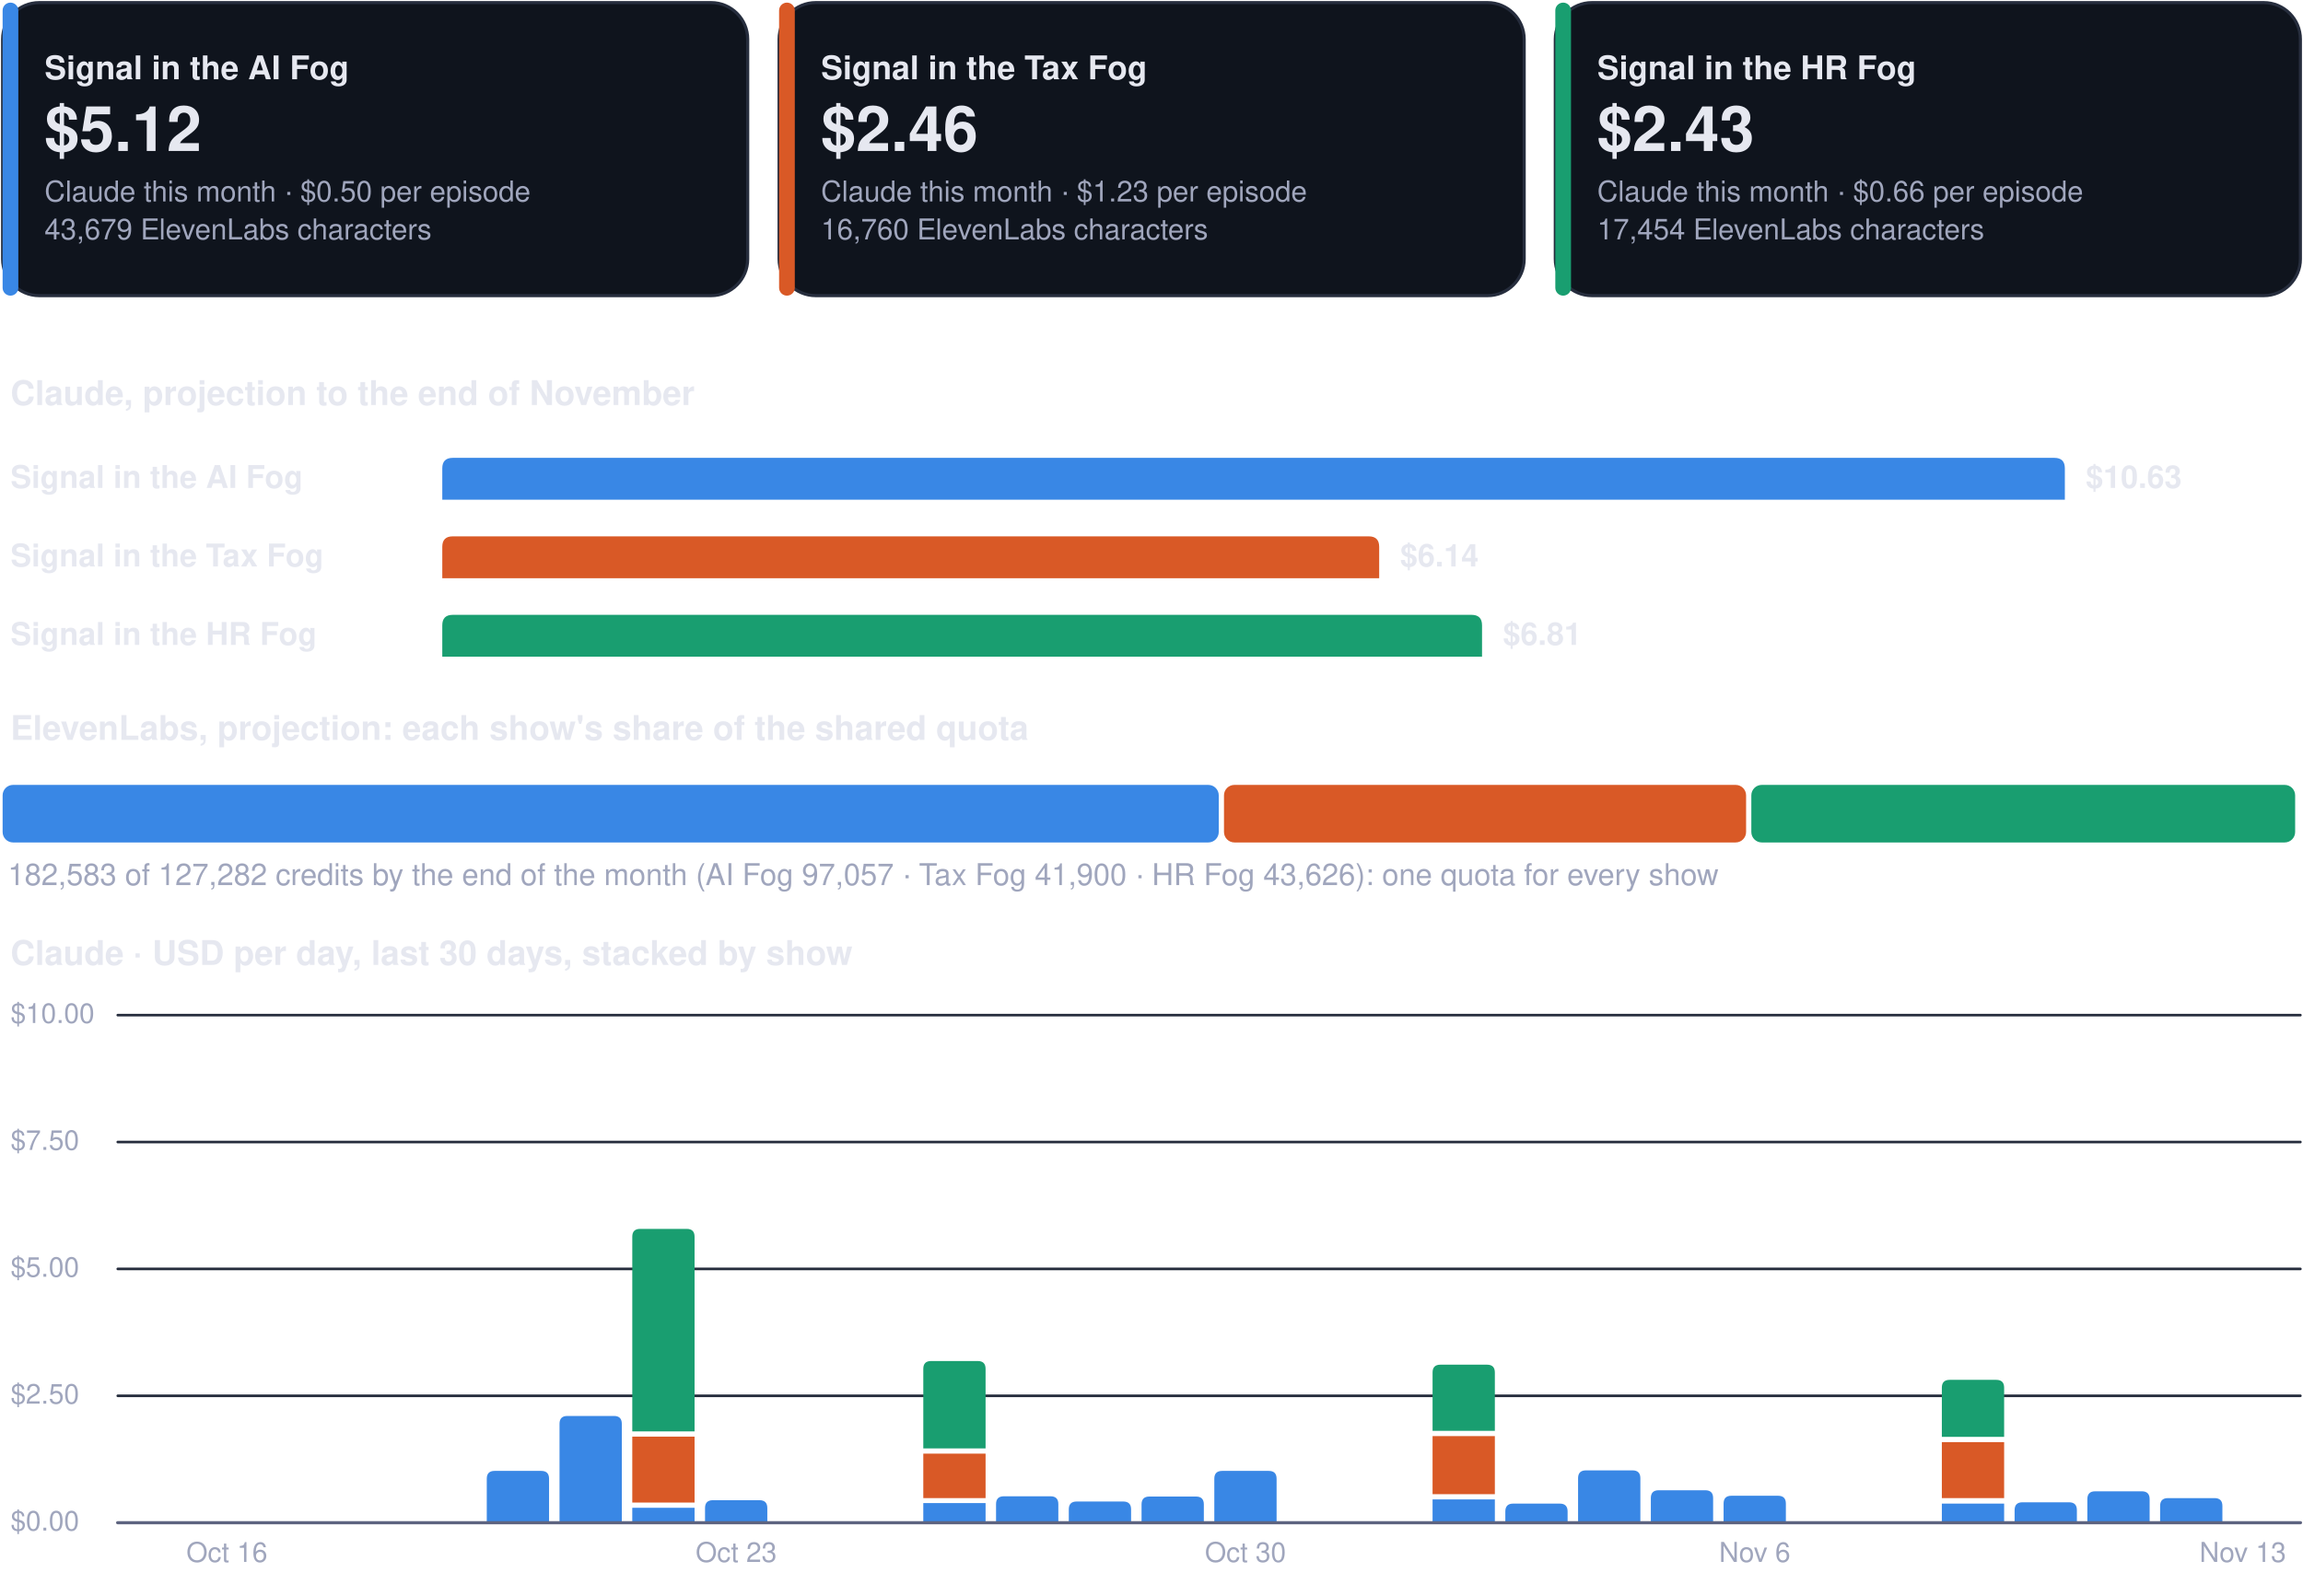
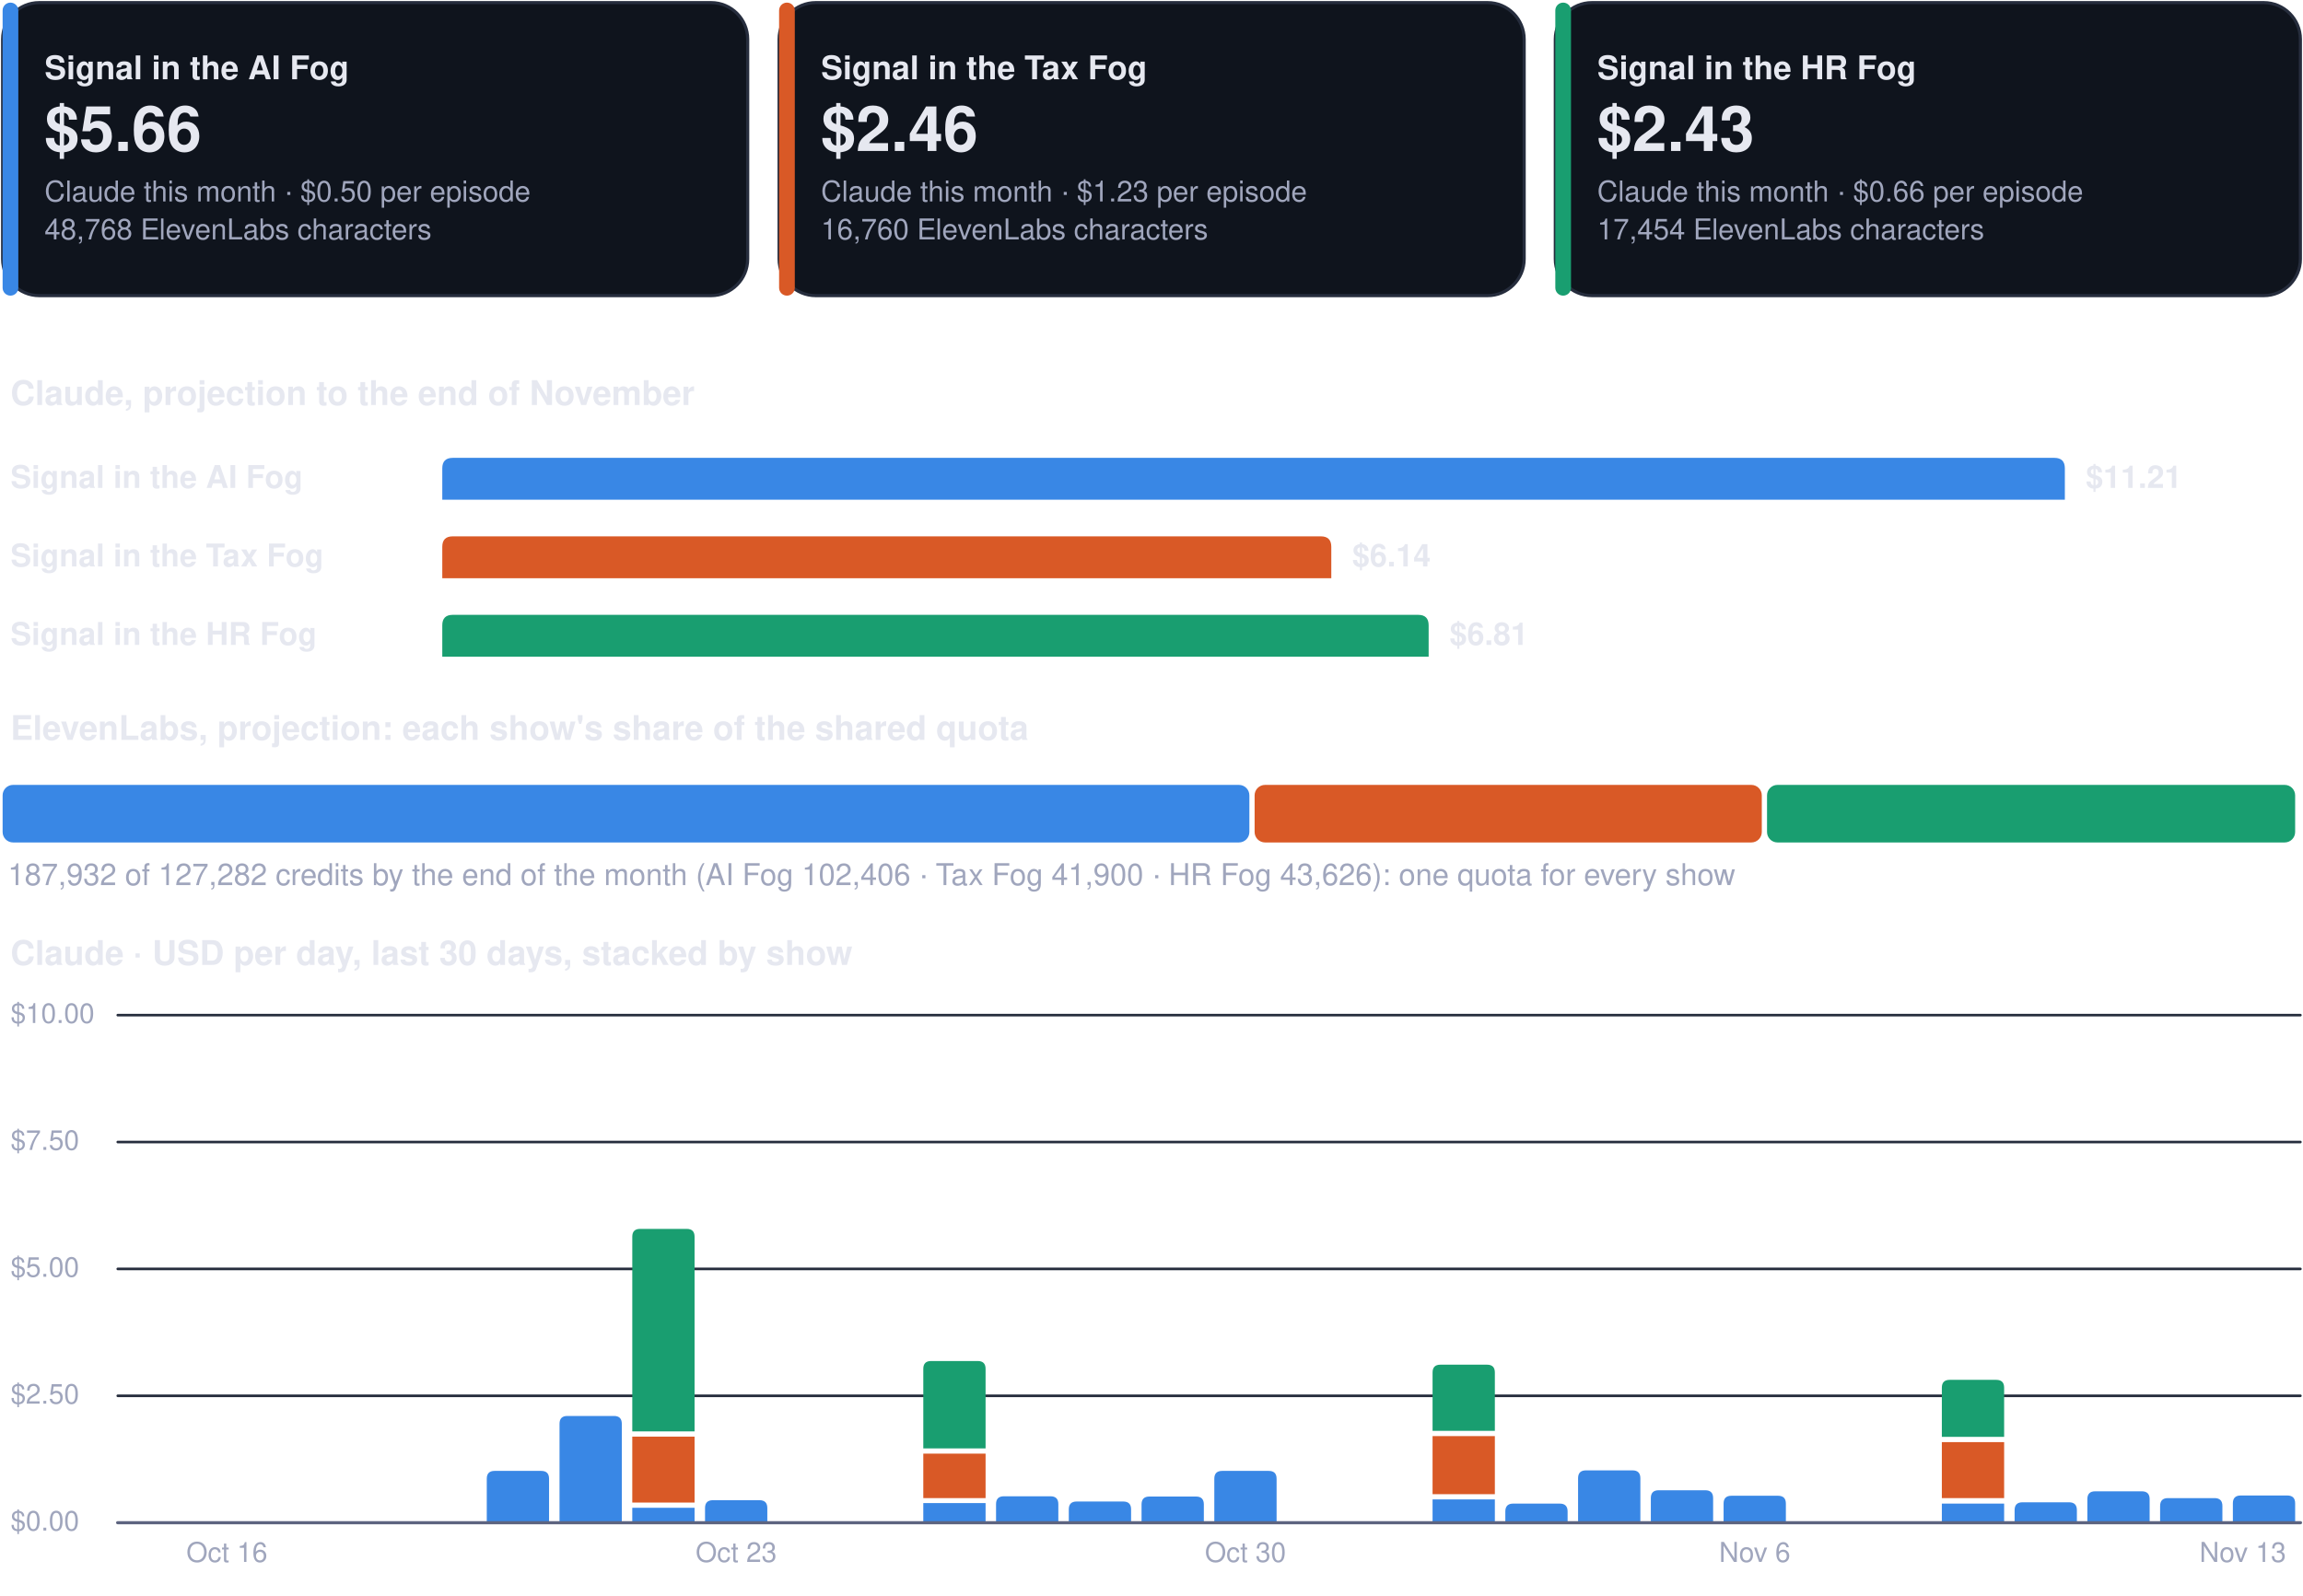
<svg xmlns="http://www.w3.org/2000/svg" viewBox="0 0 880 610" width="880" height="610" role="img" aria-label="Costs dashboard, every show">
  <rect x="1.0" y="1.0" width="284.7" height="112.0" rx="14" fill="#0f141d" stroke="#262d3d" stroke-width="1.2" />
  <rect x="1.0" y="1.0" width="6.0" height="112.0" rx="3" fill="#3987e5" stroke="none" stroke-width="1.2" />
  <g class="box">
    <rect x="15.0" y="8.0" width="262.7" height="98.0" rx="12" fill="none" stroke="none" stroke-width="1.2" class="frame" />
    <text x="17.0" y="30.3" font-family="-apple-system, BlinkMacSystemFont, 'Segoe UI', Helvetica, Arial, sans-serif" font-size="12.5" font-weight="700" fill="#e6e8f0" text-anchor="start">Signal in the AI Fog</text>
-     <text x="17.0" y="57.7" font-family="-apple-system, BlinkMacSystemFont, 'Segoe UI', Helvetica, Arial, sans-serif" font-size="24" font-weight="750" fill="#e6e8f0" text-anchor="start">$5.12</text>
+     <text x="17.0" y="57.7" font-family="-apple-system, BlinkMacSystemFont, 'Segoe UI', Helvetica, Arial, sans-serif" font-size="24" font-weight="750" fill="#e6e8f0" text-anchor="start">$5.66</text>
    <text x="17.0" y="77.0" font-family="-apple-system, BlinkMacSystemFont, 'Segoe UI', Helvetica, Arial, sans-serif" font-size="11" font-weight="400" fill="#a0a6bd" text-anchor="start">Claude this month · $0.50 per episode</text>
-     <text x="17.0" y="91.5" font-family="-apple-system, BlinkMacSystemFont, 'Segoe UI', Helvetica, Arial, sans-serif" font-size="11" font-weight="400" fill="#a0a6bd" text-anchor="start">43,679 ElevenLabs characters</text>
+     <text x="17.0" y="91.5" font-family="-apple-system, BlinkMacSystemFont, 'Segoe UI', Helvetica, Arial, sans-serif" font-size="11" font-weight="400" fill="#a0a6bd" text-anchor="start">48,768 ElevenLabs characters</text>
  </g>
  <rect x="297.7" y="1.0" width="284.7" height="112.0" rx="14" fill="#0f141d" stroke="#262d3d" stroke-width="1.2" />
  <rect x="297.7" y="1.0" width="6.0" height="112.0" rx="3" fill="#d95926" stroke="none" stroke-width="1.2" />
  <g class="box">
    <rect x="311.7" y="8.0" width="262.7" height="98.0" rx="12" fill="none" stroke="none" stroke-width="1.2" class="frame" />
    <text x="313.7" y="30.3" font-family="-apple-system, BlinkMacSystemFont, 'Segoe UI', Helvetica, Arial, sans-serif" font-size="12.5" font-weight="700" fill="#e6e8f0" text-anchor="start">Signal in the Tax Fog</text>
    <text x="313.7" y="57.7" font-family="-apple-system, BlinkMacSystemFont, 'Segoe UI', Helvetica, Arial, sans-serif" font-size="24" font-weight="750" fill="#e6e8f0" text-anchor="start">$2.46</text>
    <text x="313.7" y="77.0" font-family="-apple-system, BlinkMacSystemFont, 'Segoe UI', Helvetica, Arial, sans-serif" font-size="11" font-weight="400" fill="#a0a6bd" text-anchor="start">Claude this month · $1.23 per episode</text>
    <text x="313.7" y="91.5" font-family="-apple-system, BlinkMacSystemFont, 'Segoe UI', Helvetica, Arial, sans-serif" font-size="11" font-weight="400" fill="#a0a6bd" text-anchor="start">16,760 ElevenLabs characters</text>
  </g>
  <rect x="594.3" y="1.0" width="284.7" height="112.0" rx="14" fill="#0f141d" stroke="#262d3d" stroke-width="1.2" />
  <rect x="594.3" y="1.0" width="6.0" height="112.0" rx="3" fill="#199e70" stroke="none" stroke-width="1.2" />
  <g class="box">
    <rect x="608.3" y="8.0" width="262.7" height="98.0" rx="12" fill="none" stroke="none" stroke-width="1.2" class="frame" />
    <text x="610.3" y="30.3" font-family="-apple-system, BlinkMacSystemFont, 'Segoe UI', Helvetica, Arial, sans-serif" font-size="12.5" font-weight="700" fill="#e6e8f0" text-anchor="start">Signal in the HR Fog</text>
    <text x="610.3" y="57.7" font-family="-apple-system, BlinkMacSystemFont, 'Segoe UI', Helvetica, Arial, sans-serif" font-size="24" font-weight="750" fill="#e6e8f0" text-anchor="start">$2.43</text>
    <text x="610.3" y="77.0" font-family="-apple-system, BlinkMacSystemFont, 'Segoe UI', Helvetica, Arial, sans-serif" font-size="11" font-weight="400" fill="#a0a6bd" text-anchor="start">Claude this month · $0.66 per episode</text>
    <text x="610.3" y="91.5" font-family="-apple-system, BlinkMacSystemFont, 'Segoe UI', Helvetica, Arial, sans-serif" font-size="11" font-weight="400" fill="#a0a6bd" text-anchor="start">17,454 ElevenLabs characters</text>
  </g>
  <g class="box">
    <rect x="1.0" y="140.0" width="878.0" height="22.0" rx="12" fill="none" stroke="none" stroke-width="1.2" class="frame" />
    <text x="4.0" y="154.8" font-family="-apple-system, BlinkMacSystemFont, 'Segoe UI', Helvetica, Arial, sans-serif" font-size="13" font-weight="700" fill="#e6e8f0" text-anchor="start">Claude, projection to the end of November</text>
  </g>
  <g class="box">
    <rect x="1.0" y="172.0" width="160.0" height="22.0" rx="12" fill="none" stroke="none" stroke-width="1.2" class="frame" />
    <text x="4.0" y="186.5" font-family="-apple-system, BlinkMacSystemFont, 'Segoe UI', Helvetica, Arial, sans-serif" font-size="12" font-weight="600" fill="#e6e8f0" text-anchor="start">Signal in the AI Fog</text>
  </g>
  <path d="M169.0,191.0 L169.0,179.0 Q169.0,175.0 173.0,175.0 L785.0,175.0 Q789.0,175.0 789.0,179.0 L789.0,191.0 Z" fill="#3987e5" />
  <g class="box">
    <rect x="795.0" y="172.0" width="84.0" height="22.0" rx="12" fill="none" stroke="none" stroke-width="1.2" class="frame" />
-     <text x="797.0" y="186.5" font-family="-apple-system, BlinkMacSystemFont, 'Segoe UI', Helvetica, Arial, sans-serif" font-size="12" font-weight="650" fill="#e6e8f0" text-anchor="start">$10.63</text>
+     <text x="797.0" y="186.5" font-family="-apple-system, BlinkMacSystemFont, 'Segoe UI', Helvetica, Arial, sans-serif" font-size="12" font-weight="650" fill="#e6e8f0" text-anchor="start">$11.21</text>
  </g>
  <g class="box">
    <rect x="1.0" y="202.0" width="160.0" height="22.0" rx="12" fill="none" stroke="none" stroke-width="1.2" class="frame" />
    <text x="4.0" y="216.5" font-family="-apple-system, BlinkMacSystemFont, 'Segoe UI', Helvetica, Arial, sans-serif" font-size="12" font-weight="600" fill="#e6e8f0" text-anchor="start">Signal in the Tax Fog</text>
  </g>
-   <path d="M169.0,221.0 L169.0,209.0 Q169.0,205.0 173.0,205.0 L523.0,205.0 Q527.0,205.0 527.0,209.0 L527.0,221.0 Z" fill="#d95926" />
+   <path d="M169.0,221.0 L169.0,209.0 Q169.0,205.0 173.0,205.0 L504.7,205.0 Q508.7,205.0 508.7,209.0 L508.7,221.0 Z" fill="#d95926" />
  <g class="box">
-     <rect x="533.0" y="202.0" width="84.0" height="22.0" rx="12" fill="none" stroke="none" stroke-width="1.2" class="frame" />
-     <text x="535.0" y="216.5" font-family="-apple-system, BlinkMacSystemFont, 'Segoe UI', Helvetica, Arial, sans-serif" font-size="12" font-weight="650" fill="#e6e8f0" text-anchor="start">$6.14</text>
+     <rect x="514.7" y="202.0" width="84.0" height="22.0" rx="12" fill="none" stroke="none" stroke-width="1.2" class="frame" />
+     <text x="516.7" y="216.5" font-family="-apple-system, BlinkMacSystemFont, 'Segoe UI', Helvetica, Arial, sans-serif" font-size="12" font-weight="650" fill="#e6e8f0" text-anchor="start">$6.14</text>
  </g>
  <g class="box">
    <rect x="1.0" y="232.0" width="160.0" height="22.0" rx="12" fill="none" stroke="none" stroke-width="1.2" class="frame" />
    <text x="4.0" y="246.5" font-family="-apple-system, BlinkMacSystemFont, 'Segoe UI', Helvetica, Arial, sans-serif" font-size="12" font-weight="600" fill="#e6e8f0" text-anchor="start">Signal in the HR Fog</text>
  </g>
-   <path d="M169.0,251.0 L169.0,239.0 Q169.0,235.0 173.0,235.0 L562.3,235.0 Q566.3,235.0 566.3,239.0 L566.3,251.0 Z" fill="#199e70" />
+   <path d="M169.0,251.0 L169.0,239.0 Q169.0,235.0 173.0,235.0 L541.9,235.0 Q545.9,235.0 545.9,239.0 L545.9,251.0 Z" fill="#199e70" />
  <g class="box">
-     <rect x="572.3" y="232.0" width="84.0" height="22.0" rx="12" fill="none" stroke="none" stroke-width="1.2" class="frame" />
-     <text x="574.3" y="246.5" font-family="-apple-system, BlinkMacSystemFont, 'Segoe UI', Helvetica, Arial, sans-serif" font-size="12" font-weight="650" fill="#e6e8f0" text-anchor="start">$6.81</text>
+     <rect x="551.9" y="232.0" width="84.0" height="22.0" rx="12" fill="none" stroke="none" stroke-width="1.2" class="frame" />
+     <text x="553.9" y="246.5" font-family="-apple-system, BlinkMacSystemFont, 'Segoe UI', Helvetica, Arial, sans-serif" font-size="12" font-weight="650" fill="#e6e8f0" text-anchor="start">$6.81</text>
  </g>
  <g class="box">
    <rect x="1.0" y="268.0" width="878.0" height="22.0" rx="12" fill="none" stroke="none" stroke-width="1.2" class="frame" />
    <text x="4.0" y="282.8" font-family="-apple-system, BlinkMacSystemFont, 'Segoe UI', Helvetica, Arial, sans-serif" font-size="13" font-weight="700" fill="#e6e8f0" text-anchor="start">ElevenLabs, projection: each show's share of the shared quota</text>
  </g>
-   <rect x="1.0" y="300.0" width="464.7" height="22.0" rx="4" fill="#3987e5" stroke="none" stroke-width="1.2" />
-   <rect x="467.7" y="300.0" width="199.5" height="22.0" rx="4" fill="#d95926" stroke="none" stroke-width="1.2" />
-   <rect x="669.2" y="300.0" width="207.8" height="22.0" rx="4" fill="#199e70" stroke="none" stroke-width="1.2" />
+   <rect x="1.0" y="300.0" width="476.4" height="22.0" rx="4" fill="#3987e5" stroke="none" stroke-width="1.2" />
+   <rect x="479.4" y="300.0" width="193.8" height="22.0" rx="4" fill="#d95926" stroke="none" stroke-width="1.2" />
+   <rect x="675.2" y="300.0" width="201.8" height="22.0" rx="4" fill="#199e70" stroke="none" stroke-width="1.2" />
  <g class="box">
    <rect x="1.0" y="326.0" width="878.0" height="18.0" rx="12" fill="none" stroke="none" stroke-width="1.2" class="frame" />
-     <text x="3.0" y="338.3" font-family="-apple-system, BlinkMacSystemFont, 'Segoe UI', Helvetica, Arial, sans-serif" font-size="11.5" font-weight="500" fill="#a0a6bd" text-anchor="start">182,583 of 127,282 credits by the end of the month (AI Fog 97,057 · Tax Fog 41,900 · HR Fog 43,626): one quota for every show</text>
+     <text x="3.0" y="338.3" font-family="-apple-system, BlinkMacSystemFont, 'Segoe UI', Helvetica, Arial, sans-serif" font-size="11.5" font-weight="500" fill="#a0a6bd" text-anchor="start">187,932 of 127,282 credits by the end of the month (AI Fog 102,406 · Tax Fog 41,900 · HR Fog 43,626): one quota for every show</text>
  </g>
  <g class="box">
    <rect x="1.0" y="354.0" width="878.0" height="22.0" rx="12" fill="none" stroke="none" stroke-width="1.2" class="frame" />
    <text x="4.0" y="368.8" font-family="-apple-system, BlinkMacSystemFont, 'Segoe UI', Helvetica, Arial, sans-serif" font-size="13" font-weight="700" fill="#e6e8f0" text-anchor="start">Claude · USD per day, last 30 days, stacked by show</text>
  </g>
  <path d="M45,582.0 L879,582.0" fill="none" stroke="#262d3d" stroke-width="1" stroke-linecap="round" stroke-linejoin="round" />
  <g class="box">
    <rect x="1.0" y="574.0" width="42.0" height="16.0" rx="12" fill="none" stroke="none" stroke-width="1.2" class="frame" />
    <text x="4.0" y="585.0" font-family="-apple-system, BlinkMacSystemFont, 'Segoe UI', Helvetica, Arial, sans-serif" font-size="10.5" font-weight="500" fill="#a0a6bd" text-anchor="start">$0.00</text>
  </g>
  <path d="M45,533.5 L879,533.5" fill="none" stroke="#262d3d" stroke-width="1" stroke-linecap="round" stroke-linejoin="round" />
  <g class="box">
    <rect x="1.0" y="525.5" width="42.0" height="16.0" rx="12" fill="none" stroke="none" stroke-width="1.2" class="frame" />
    <text x="4.0" y="536.5" font-family="-apple-system, BlinkMacSystemFont, 'Segoe UI', Helvetica, Arial, sans-serif" font-size="10.5" font-weight="500" fill="#a0a6bd" text-anchor="start">$2.50</text>
  </g>
  <path d="M45,485.0 L879,485.0" fill="none" stroke="#262d3d" stroke-width="1" stroke-linecap="round" stroke-linejoin="round" />
  <g class="box">
    <rect x="1.0" y="477.0" width="42.0" height="16.0" rx="12" fill="none" stroke="none" stroke-width="1.2" class="frame" />
    <text x="4.0" y="488.0" font-family="-apple-system, BlinkMacSystemFont, 'Segoe UI', Helvetica, Arial, sans-serif" font-size="10.5" font-weight="500" fill="#a0a6bd" text-anchor="start">$5.00</text>
  </g>
  <path d="M45,436.5 L879,436.5" fill="none" stroke="#262d3d" stroke-width="1" stroke-linecap="round" stroke-linejoin="round" />
  <g class="box">
    <rect x="1.0" y="428.5" width="42.0" height="16.0" rx="12" fill="none" stroke="none" stroke-width="1.2" class="frame" />
    <text x="4.0" y="439.5" font-family="-apple-system, BlinkMacSystemFont, 'Segoe UI', Helvetica, Arial, sans-serif" font-size="10.5" font-weight="500" fill="#a0a6bd" text-anchor="start">$7.50</text>
  </g>
  <path d="M45,388.0 L879,388.0" fill="none" stroke="#262d3d" stroke-width="1" stroke-linecap="round" stroke-linejoin="round" />
  <g class="box">
    <rect x="1.0" y="380.0" width="42.0" height="16.0" rx="12" fill="none" stroke="none" stroke-width="1.2" class="frame" />
    <text x="4.0" y="391.0" font-family="-apple-system, BlinkMacSystemFont, 'Segoe UI', Helvetica, Arial, sans-serif" font-size="10.5" font-weight="500" fill="#a0a6bd" text-anchor="start">$10.00</text>
  </g>
  <g class="box">
    <rect x="64.7" y="586.0" width="44.0" height="16.0" rx="12" fill="none" stroke="none" stroke-width="1.2" class="frame" />
    <text x="86.7" y="597.0" font-family="-apple-system, BlinkMacSystemFont, 'Segoe UI', Helvetica, Arial, sans-serif" font-size="10.5" font-weight="500" fill="#a0a6bd" text-anchor="middle">Oct 16</text>
  </g>
  <path d="M186.0,582.0 L186.0,565.2 Q186.0,562.2 189.0,562.2 L206.8,562.2 Q209.8,562.2 209.8,565.2 L209.8,582.0 Z" fill="#3987e5" />
  <path d="M213.8,582.0 L213.8,544.2 Q213.8,541.2 216.8,541.2 L234.6,541.2 Q237.6,541.2 237.6,544.2 L237.6,582.0 Z" fill="#3987e5" />
  <path d="M241.6,576.3 h23.8 v5.7 h-23.8 Z" fill="#3987e5" />
  <path d="M241.6,549.1 h23.8 v25.2 h-23.8 Z" fill="#d95926" />
  <path d="M241.6,547.1 L241.6,472.7 Q241.6,469.7 244.6,469.7 L262.4,469.7 Q265.4,469.7 265.4,472.7 L265.4,547.1 Z" fill="#199e70" />
  <path d="M269.4,582.0 L269.4,576.4 Q269.4,573.4 272.4,573.4 L290.2,573.4 Q293.2,573.4 293.2,576.4 L293.2,582.0 Z" fill="#3987e5" />
  <g class="box">
    <rect x="259.3" y="586.0" width="44.0" height="16.0" rx="12" fill="none" stroke="none" stroke-width="1.2" class="frame" />
    <text x="281.3" y="597.0" font-family="-apple-system, BlinkMacSystemFont, 'Segoe UI', Helvetica, Arial, sans-serif" font-size="10.5" font-weight="500" fill="#a0a6bd" text-anchor="middle">Oct 23</text>
  </g>
  <path d="M352.8,574.5 h23.8 v7.5 h-23.8 Z" fill="#3987e5" />
  <path d="M352.8,555.6 h23.8 v17.0 h-23.8 Z" fill="#d95926" />
  <path d="M352.8,553.6 L352.8,523.2 Q352.8,520.2 355.8,520.2 L373.6,520.2 Q376.6,520.2 376.6,523.2 L376.6,553.6 Z" fill="#199e70" />
  <path d="M380.6,582.0 L380.6,574.9 Q380.6,571.9 383.6,571.9 L401.4,571.9 Q404.4,571.9 404.4,574.9 L404.4,582.0 Z" fill="#3987e5" />
  <path d="M408.4,582.0 L408.4,576.9 Q408.4,573.9 411.4,573.9 L429.2,573.9 Q432.2,573.9 432.2,576.9 L432.2,582.0 Z" fill="#3987e5" />
  <path d="M436.2,582.0 L436.2,575.0 Q436.2,572.0 439.2,572.0 L457.0,572.0 Q460.0,572.0 460.0,575.0 L460.0,582.0 Z" fill="#3987e5" />
  <path d="M464.0,582.0 L464.0,565.2 Q464.0,562.2 467.0,562.2 L484.8,562.2 Q487.8,562.2 487.8,565.2 L487.8,582.0 Z" fill="#3987e5" />
  <g class="box">
    <rect x="453.9" y="586.0" width="44.0" height="16.0" rx="12" fill="none" stroke="none" stroke-width="1.2" class="frame" />
    <text x="475.9" y="597.0" font-family="-apple-system, BlinkMacSystemFont, 'Segoe UI', Helvetica, Arial, sans-serif" font-size="10.5" font-weight="500" fill="#a0a6bd" text-anchor="middle">Oct 30</text>
  </g>
  <path d="M547.4,573.1 h23.8 v8.9 h-23.8 Z" fill="#3987e5" />
  <path d="M547.4,548.9 h23.8 v22.2 h-23.8 Z" fill="#d95926" />
  <path d="M547.4,546.9 L547.4,524.6 Q547.4,521.6 550.4,521.6 L568.2,521.6 Q571.2,521.6 571.2,524.6 L571.2,546.9 Z" fill="#199e70" />
  <path d="M575.2,582.0 L575.2,577.7 Q575.2,574.7 578.2,574.7 L596.0,574.7 Q599.0,574.7 599.0,577.7 L599.0,582.0 Z" fill="#3987e5" />
  <path d="M603.0,582.0 L603.0,565.0 Q603.0,562.0 606.0,562.0 L623.8,562.0 Q626.8,562.0 626.8,565.0 L626.8,582.0 Z" fill="#3987e5" />
  <path d="M630.8,582.0 L630.8,572.6 Q630.8,569.6 633.8,569.6 L651.6,569.6 Q654.6,569.6 654.6,572.6 L654.6,582.0 Z" fill="#3987e5" />
  <path d="M658.6,582.0 L658.6,574.7 Q658.6,571.7 661.6,571.7 L679.4,571.7 Q682.4,571.7 682.4,574.7 L682.4,582.0 Z" fill="#3987e5" />
  <g class="box">
    <rect x="648.5" y="586.0" width="44.0" height="16.0" rx="12" fill="none" stroke="none" stroke-width="1.2" class="frame" />
    <text x="670.5" y="597.0" font-family="-apple-system, BlinkMacSystemFont, 'Segoe UI', Helvetica, Arial, sans-serif" font-size="10.5" font-weight="500" fill="#a0a6bd" text-anchor="middle">Nov 6</text>
  </g>
  <path d="M742.0,574.7 h23.8 v7.3 h-23.8 Z" fill="#3987e5" />
  <path d="M742.0,551.2 h23.8 v21.4 h-23.8 Z" fill="#d95926" />
  <path d="M742.0,549.2 L742.0,530.4 Q742.0,527.4 745.0,527.4 L762.8,527.4 Q765.8,527.4 765.8,530.4 L765.8,549.2 Z" fill="#199e70" />
  <path d="M769.8,582.0 L769.8,577.2 Q769.8,574.2 772.8,574.2 L790.6,574.2 Q793.6,574.2 793.6,577.2 L793.6,582.0 Z" fill="#3987e5" />
  <path d="M797.6,582.0 L797.6,573.0 Q797.6,570.0 800.6,570.0 L818.4,570.0 Q821.4,570.0 821.4,573.0 L821.4,582.0 Z" fill="#3987e5" />
  <path d="M825.4,582.0 L825.4,575.6 Q825.4,572.6 828.4,572.6 L846.2,572.6 Q849.2,572.6 849.2,575.6 L849.2,582.0 Z" fill="#3987e5" />
+   <path d="M853.2,582.0 L853.2,574.6 Q853.2,571.6 856.2,571.6 L874.0,571.6 Q877.0,571.6 877.0,574.6 L877.0,582.0 Z" fill="#3987e5" />
  <g class="box">
    <rect x="835.0" y="586.0" width="44.0" height="16.0" rx="12" fill="none" stroke="none" stroke-width="1.2" class="frame" />
    <text x="857.0" y="597.0" font-family="-apple-system, BlinkMacSystemFont, 'Segoe UI', Helvetica, Arial, sans-serif" font-size="10.5" font-weight="500" fill="#a0a6bd" text-anchor="middle">Nov 13</text>
  </g>
  <path d="M45,582 L879,582" fill="none" stroke="#5d6480" stroke-width="1.2" stroke-linecap="round" stroke-linejoin="round" />
</svg>
